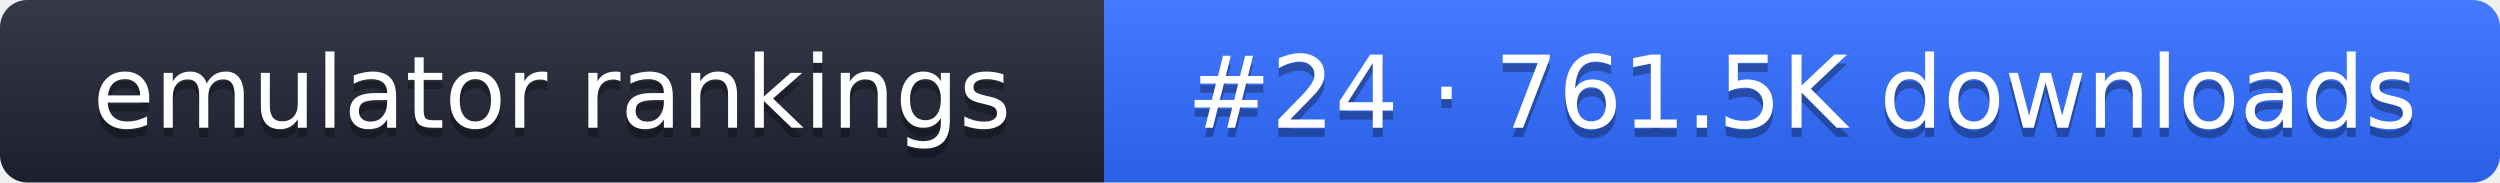
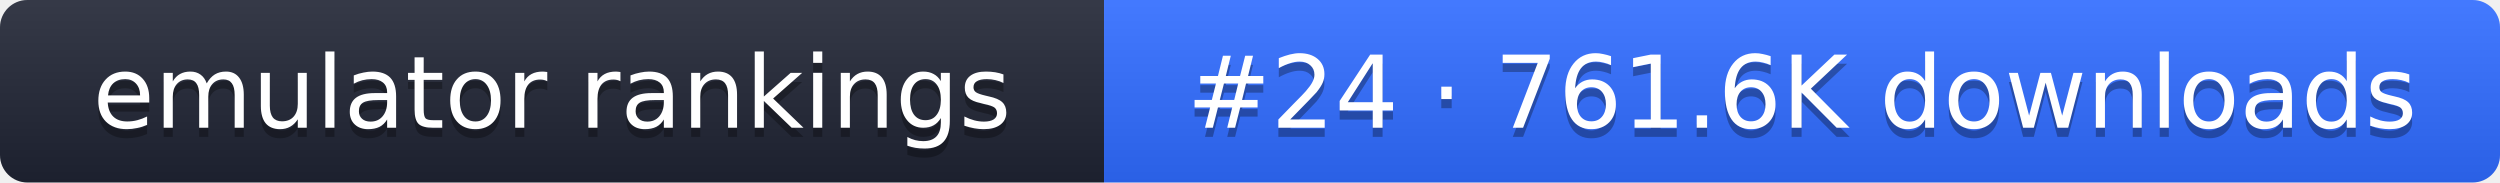
- <svg xmlns="http://www.w3.org/2000/svg" width="274" height="20" role="img" aria-label="emulator rankings: #24 · 761.5K downloads">
+ <svg xmlns="http://www.w3.org/2000/svg" width="274" height="20" role="img" aria-label="emulator rankings: #24 · 761.6K downloads">
  <linearGradient id="g" x2="0" y2="100%">
    <stop offset="0" stop-color="#fff" stop-opacity=".1" />
    <stop offset="1" stop-opacity=".1" />
  </linearGradient>
  <clipPath id="r">
    <rect width="274" height="20" rx="3" fill="#fff" />
  </clipPath>
  <g clip-path="url(#r)">
    <rect width="121" height="20" fill="#1f2433" />
    <rect x="121" width="153" height="20" fill="#2f6bff" />
    <rect width="274" height="20" fill="url(#g)" />
  </g>
  <g fill="#fff" text-anchor="middle" font-family="Verdana,DejaVu Sans,sans-serif" font-size="11">
    <text x="60.5" y="15" fill="#010101" fill-opacity=".3">emulator rankings</text>
    <text x="60.5" y="14">emulator rankings</text>
-     <text x="197.5" y="15" fill="#010101" fill-opacity=".3">#24 · 761.5K downloads</text>
-     <text x="197.5" y="14">#24 · 761.5K downloads</text>
+     <text x="197.5" y="15" fill="#010101" fill-opacity=".3">#24 · 761.6K downloads</text>
+     <text x="197.5" y="14">#24 · 761.6K downloads</text>
  </g>
</svg>
